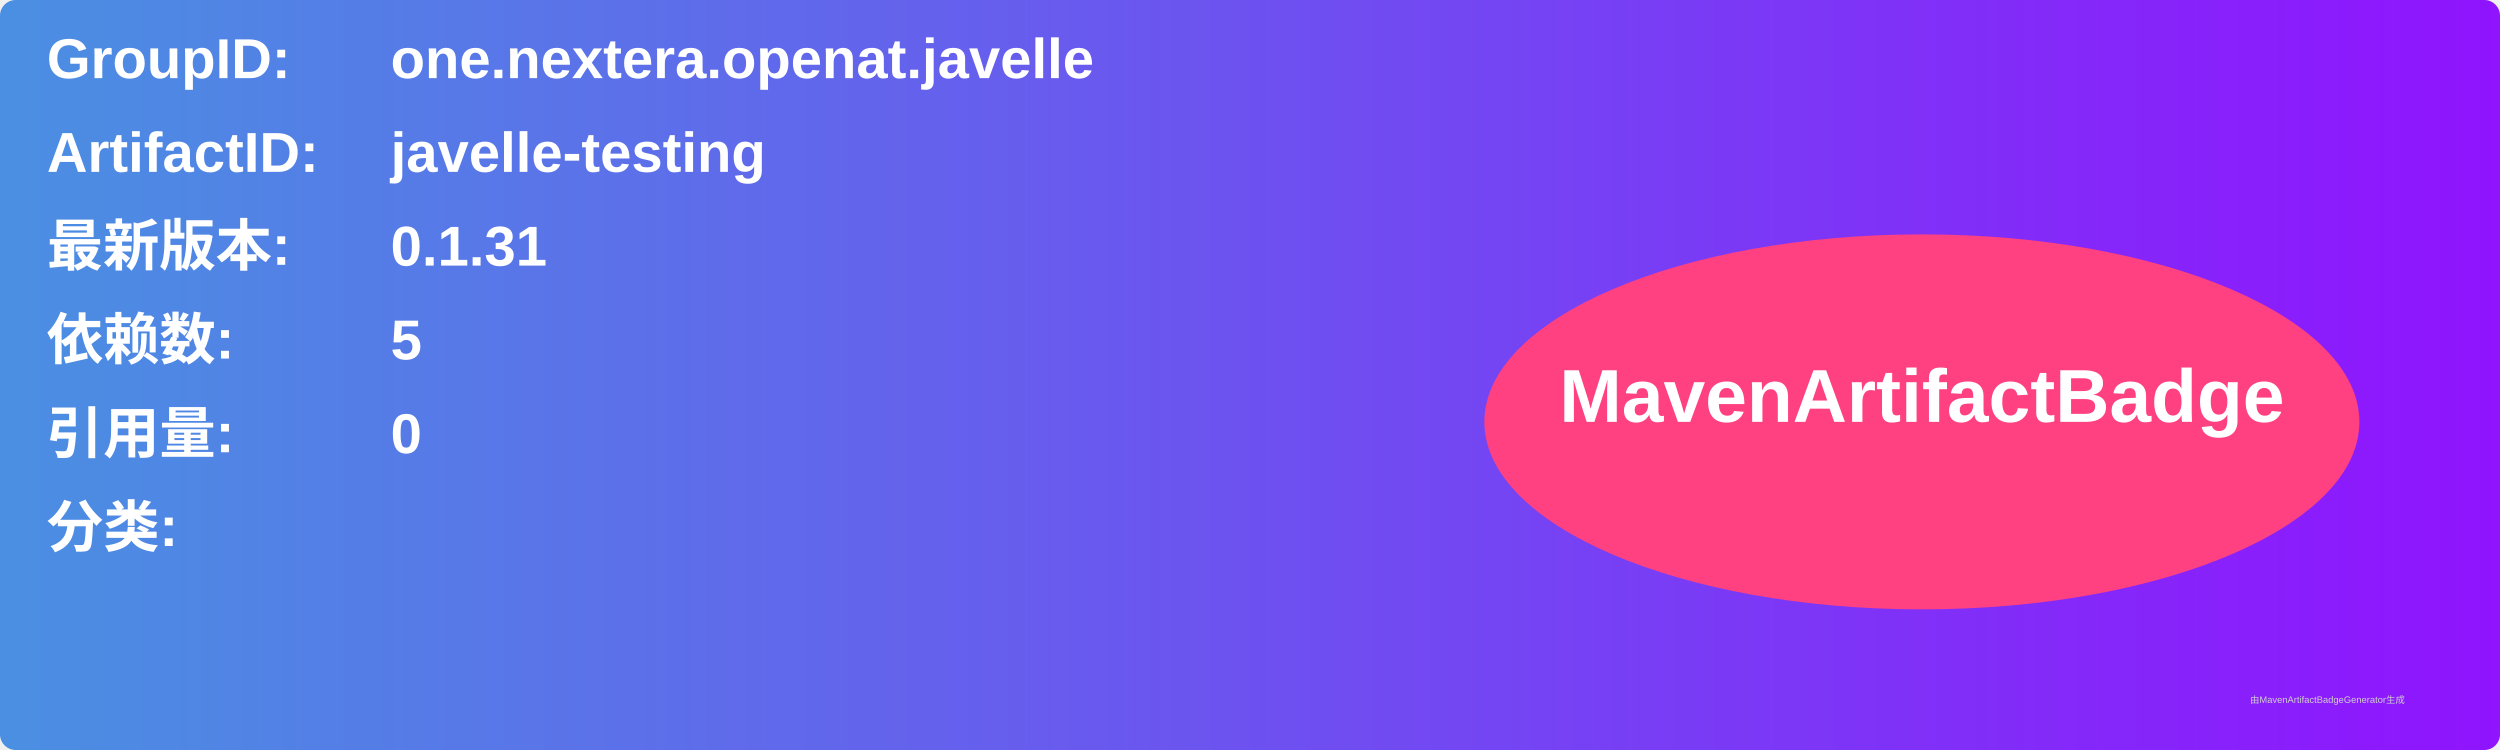
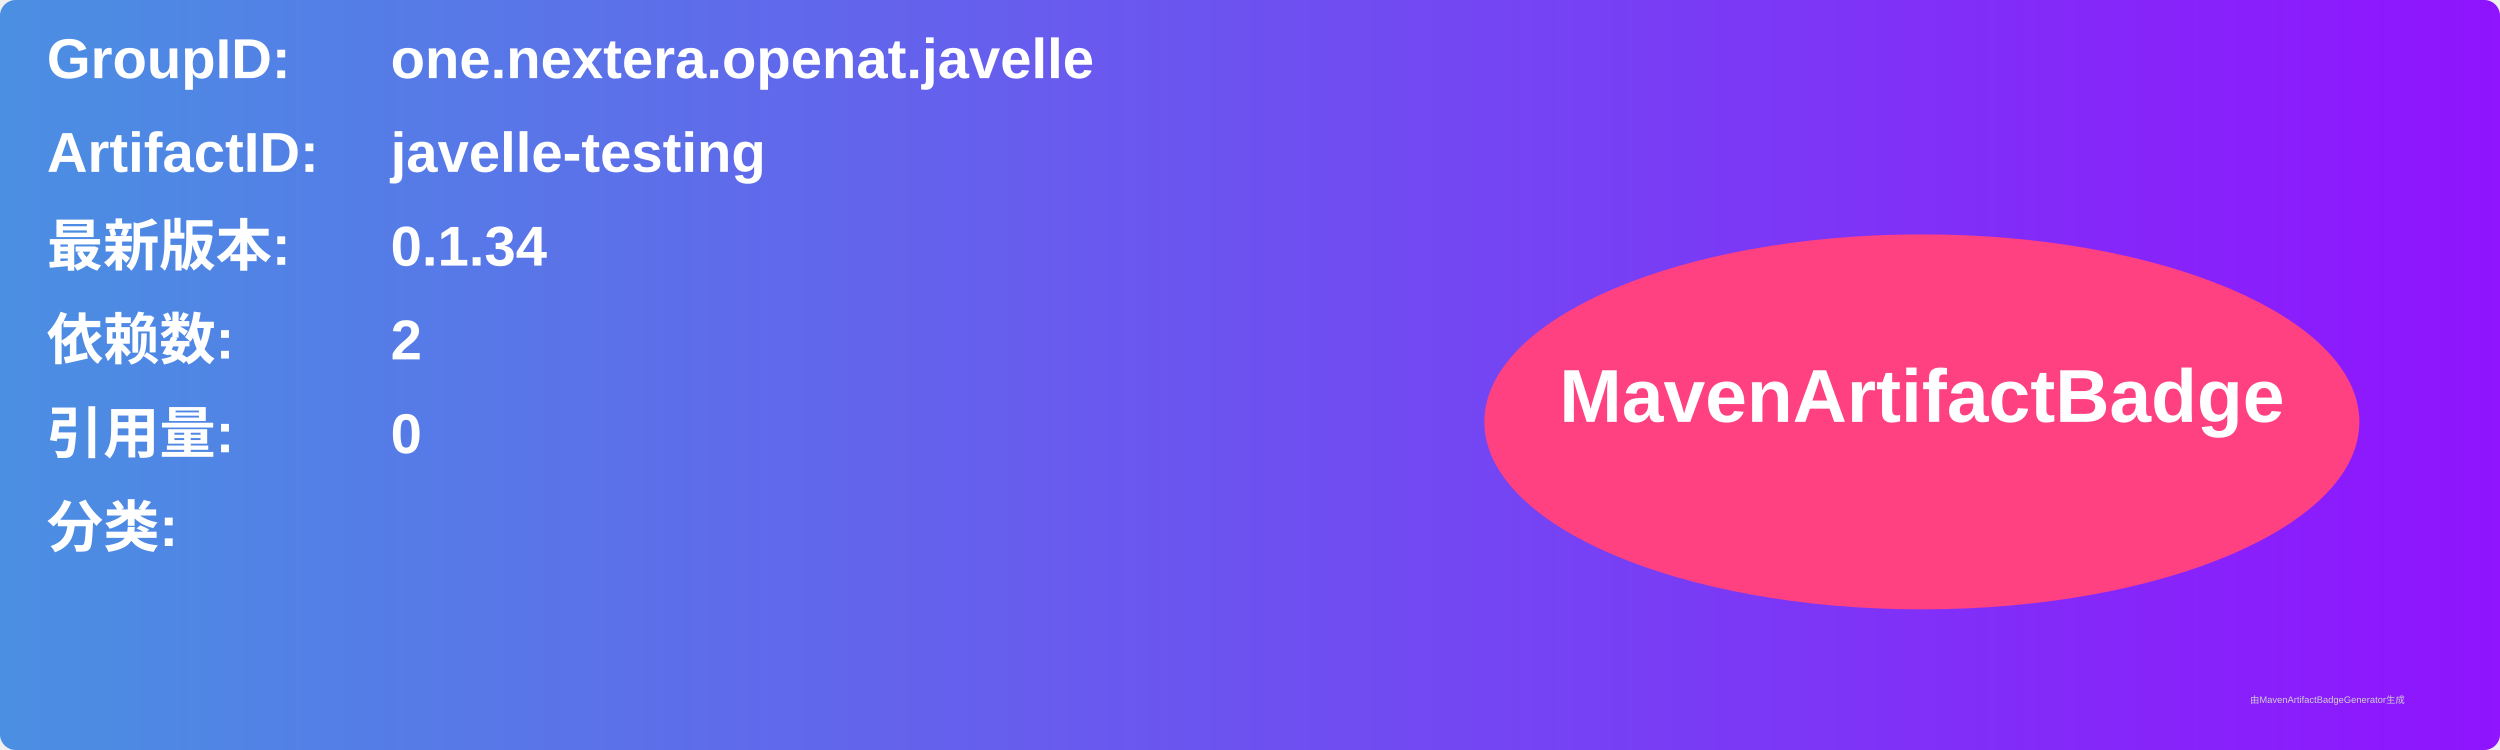
<svg xmlns="http://www.w3.org/2000/svg" width="800" height="240" viewBox="0 0 800 240">
  <linearGradient id="grad" x1="0%" y1="0%" x2="100%" y2="0%">
    <stop offset="0%" stop-color="#4a90e2" />
    <stop offset="100%" stop-color="#9013fe" />
  </linearGradient>
  <rect width="100%" height="100%" rx="5" ry="5" fill="url(#grad)" />
  <g transform="translate(15, 15)">
    <text x="0" y="10" font-family="Arial" font-size="18" fill="white" font-weight="bold" width="260">GroupID:</text>
    <text x="110" y="10" font-family="Arial" font-size="18" fill="white" font-weight="bold" width="460">one.nextera.openat.javelle</text>
    <text x="0" y="40" font-family="Arial" font-size="18" fill="white" font-weight="bold" width="260">ArtifactID:</text>
    <text x="110" y="40" font-family="Arial" font-size="18" fill="white" font-weight="bold" width="460">javelle-testing</text>
    <text x="0" y="70" font-family="Arial" font-size="18" fill="white" font-weight="bold">最新版本:</text>
    <text x="110" y="70" font-family="Arial" font-size="18" fill="white" font-weight="bold">
-       <tspan font-weight="bold">0.1.31</tspan>
+       <tspan font-weight="bold">0.1.34</tspan>
    </text>
    <text x="0" y="100" font-family="Arial" font-size="18" fill="white" font-weight="bold">依赖数: </text>
    <text x="110" y="100" font-family="Arial" font-size="18" fill="white">
-       <tspan font-weight="bold">5</tspan>
+       <tspan font-weight="bold">2</tspan>
    </text>
    <text x="0" y="130" font-family="Arial" font-size="18" fill="white" font-weight="bold">引用量: </text>
    <text x="110" y="130" font-family="Arial" font-size="18" fill="white">
      <tspan font-weight="bold">0</tspan>
    </text>
    <text x="0" y="160" font-family="Arial" font-size="18" fill="white" font-weight="bold">分类:</text>
    <text x="10" y="190" font-family="Arial" font-size="10" fill="white">
      <tspan font-weight="bold" />
    </text>
    <ellipse cx="600" cy="120" rx="140" ry="60" fill="#ff4081" />
    <text x="600" y="120" text-anchor="middle" font-family="Arial" font-size="24" fill="white" font-weight="bold">MavenArtifactBadge</text>
  </g>
  <text x="720" y="225" font-family="Arial" font-size="3" fill="#d0d0d0">由MavenArtifactBadgeGenerator生成</text>
</svg>
